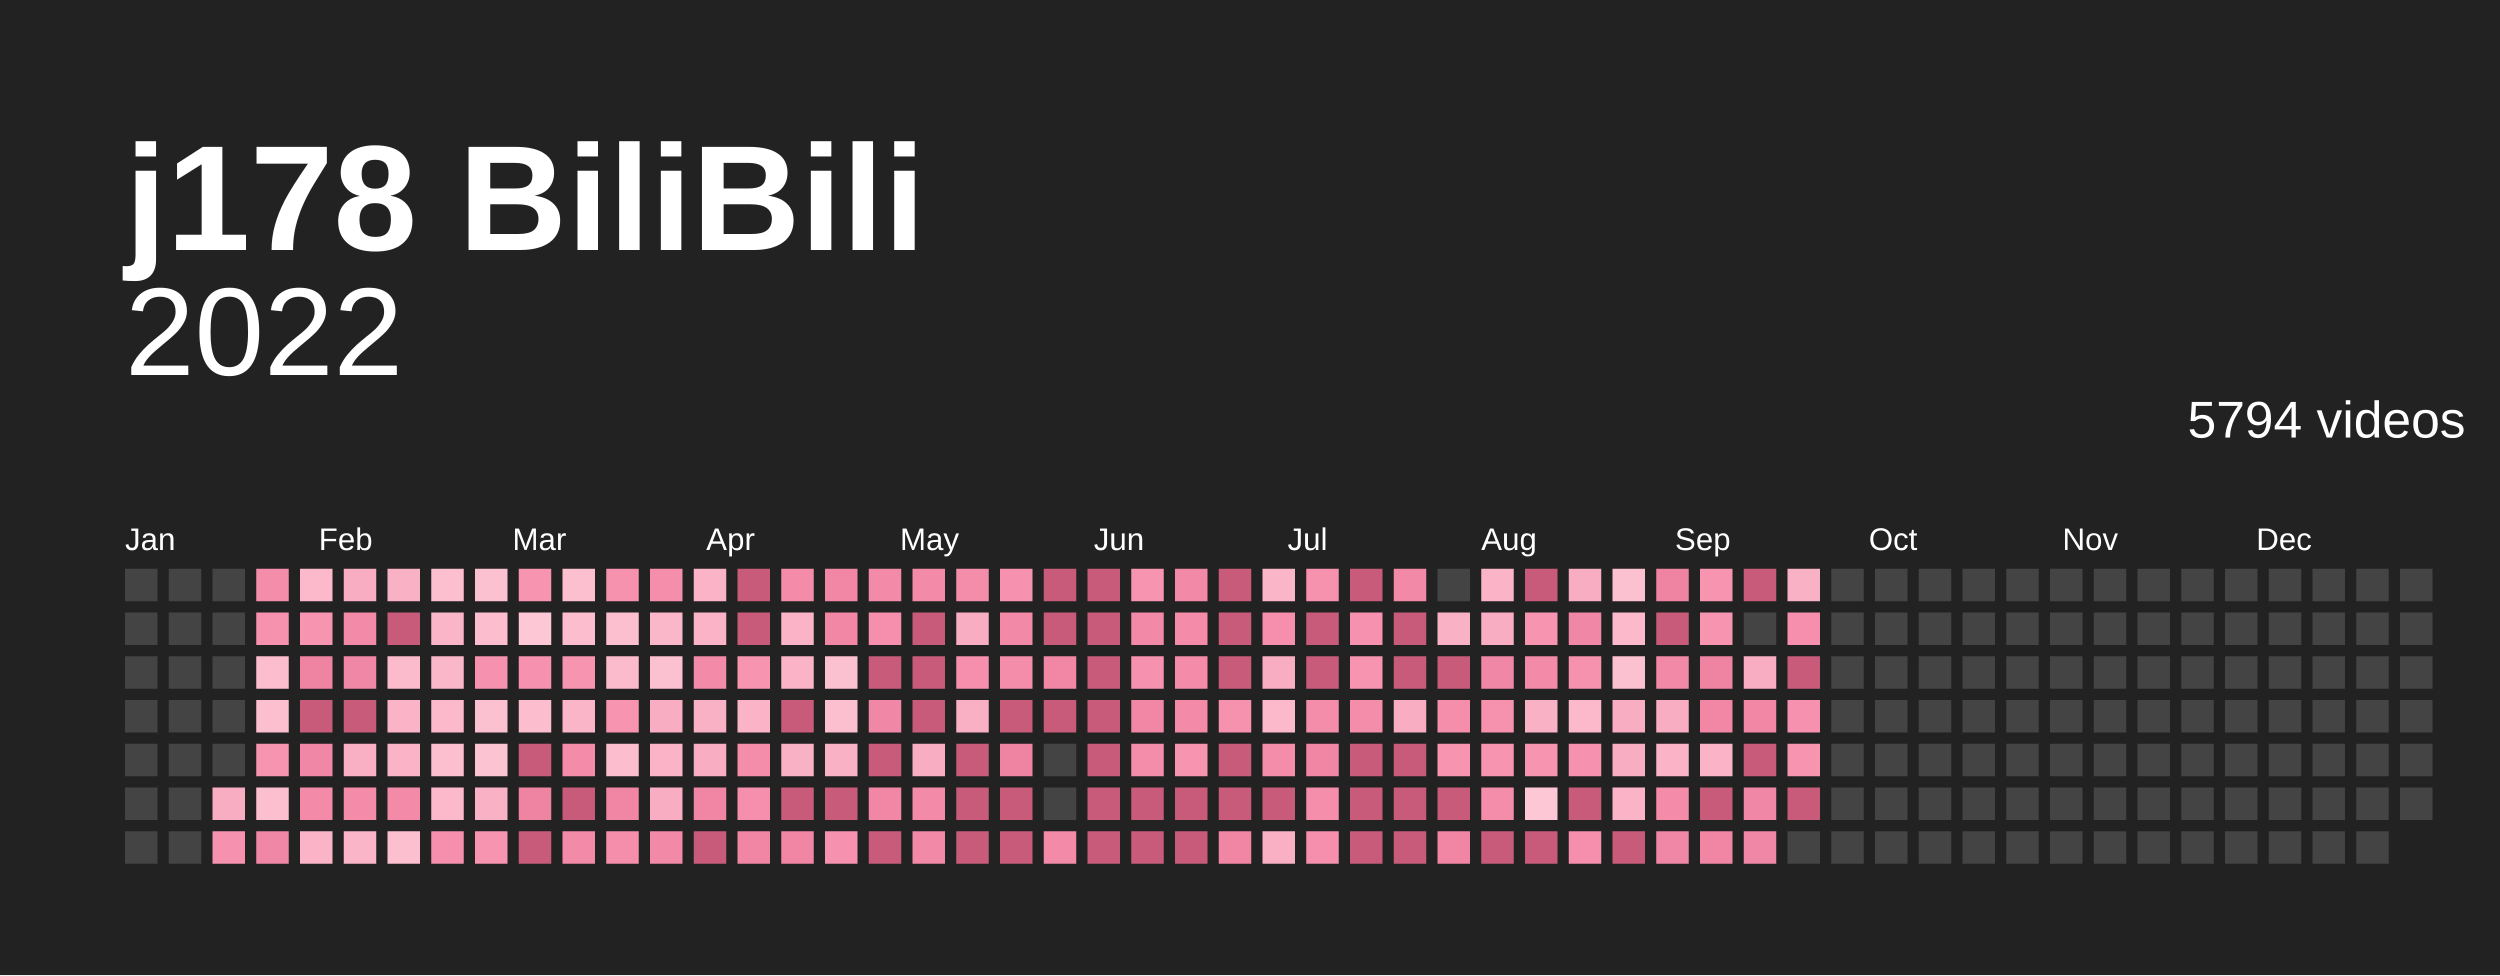
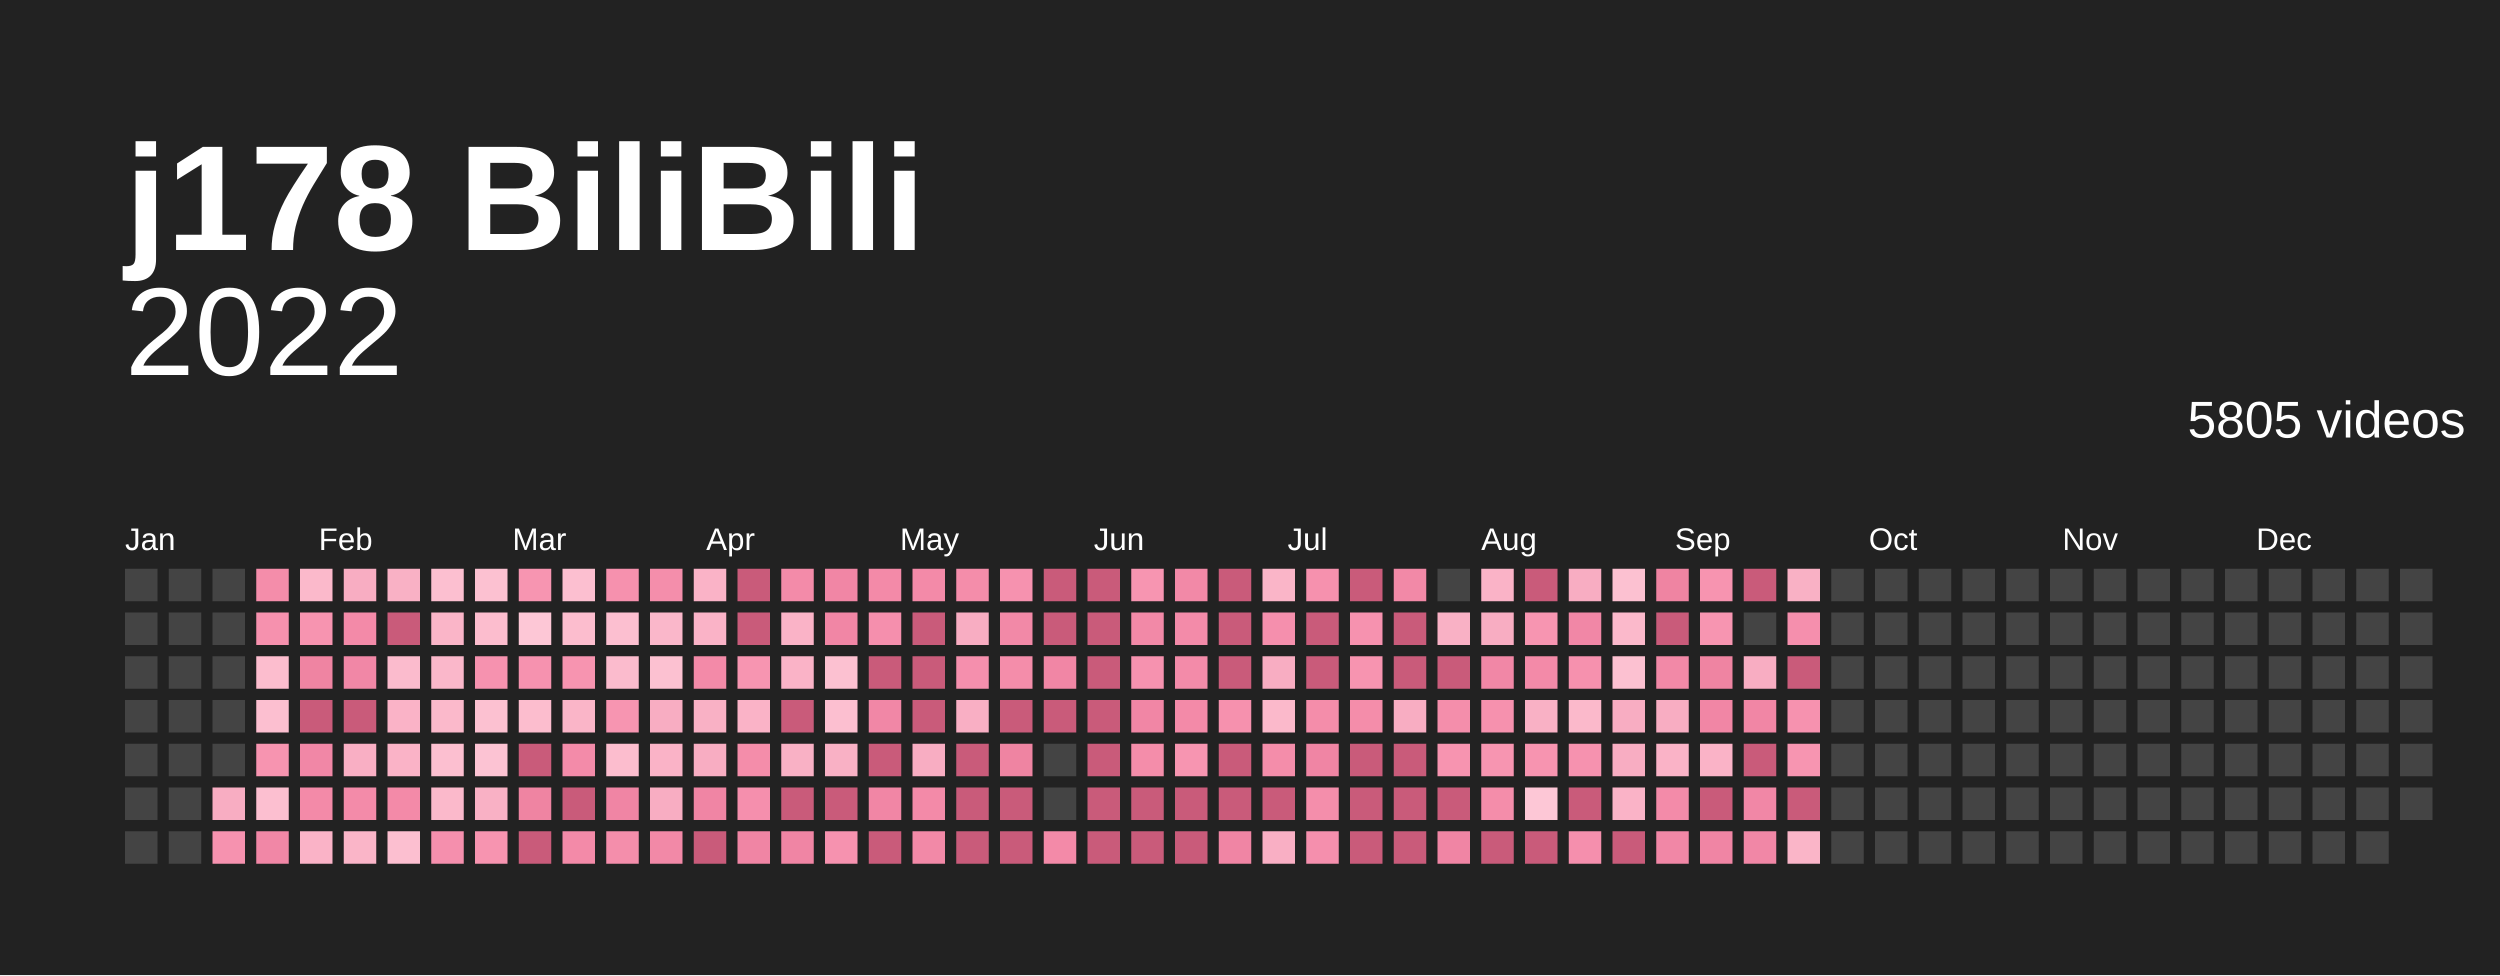
<svg xmlns="http://www.w3.org/2000/svg" baseProfile="full" height="78mm" version="1.1" viewBox="0,0,200,78" width="200mm">
  <defs />
  <rect fill="#222222" height="78" width="200" x="0" y="0" />
  <text fill="#ffffff" style="font-size:12px; font-family:Arial; font-weight:bold;" x="10" y="20">j178 BiliBili</text>
  <text alignment-baseline="hanging" fill="#ffffff" style="font-size:10.0px; font-family:Arial;" x="10" y="30">2022</text>
-   <text alignment-baseline="hanging" fill="#ffffff" style="font-size:4.125px; font-family:Arial;" x="175" y="35">5794 videos</text>
+   <text alignment-baseline="hanging" fill="#ffffff" style="font-size:4.125px; font-family:Arial;" x="175" y="35">5805 videos</text>
  <text fill="#ffffff" style="font-size:2.5px; font-family:Arial" x="10.0" y="44">Jan</text>
  <text fill="#ffffff" style="font-size:2.5px; font-family:Arial" x="25.5" y="44">Feb</text>
  <text fill="#ffffff" style="font-size:2.5px; font-family:Arial" x="41.0" y="44">Mar</text>
  <text fill="#ffffff" style="font-size:2.5px; font-family:Arial" x="56.5" y="44">Apr</text>
  <text fill="#ffffff" style="font-size:2.5px; font-family:Arial" x="72.0" y="44">May</text>
  <text fill="#ffffff" style="font-size:2.5px; font-family:Arial" x="87.5" y="44">Jun</text>
  <text fill="#ffffff" style="font-size:2.5px; font-family:Arial" x="103.0" y="44">Jul</text>
  <text fill="#ffffff" style="font-size:2.5px; font-family:Arial" x="118.5" y="44">Aug</text>
  <text fill="#ffffff" style="font-size:2.5px; font-family:Arial" x="134.0" y="44">Sep</text>
  <text fill="#ffffff" style="font-size:2.5px; font-family:Arial" x="149.5" y="44">Oct</text>
  <text fill="#ffffff" style="font-size:2.5px; font-family:Arial" x="165.0" y="44">Nov</text>
  <text fill="#ffffff" style="font-size:2.5px; font-family:Arial" x="180.5" y="44">Dec</text>
  <rect fill="#444444" height="2.6" width="2.6" x="10.0" y="45.5" />
  <rect fill="#444444" height="2.6" width="2.6" x="10.0" y="49.0" />
  <rect fill="#444444" height="2.6" width="2.6" x="10.0" y="52.5" />
  <rect fill="#444444" height="2.6" width="2.6" x="10.0" y="56.0" />
  <rect fill="#444444" height="2.6" width="2.6" x="10.0" y="59.5" />
  <rect fill="#444444" height="2.6" width="2.6" x="10.0" y="63.0" />
  <rect fill="#444444" height="2.6" width="2.6" x="10.0" y="66.5" />
  <rect fill="#444444" height="2.6" width="2.6" x="13.5" y="45.5" />
  <rect fill="#444444" height="2.6" width="2.6" x="13.5" y="49.0" />
  <rect fill="#444444" height="2.6" width="2.6" x="13.5" y="52.5" />
  <rect fill="#444444" height="2.6" width="2.6" x="13.5" y="56.0" />
  <rect fill="#444444" height="2.6" width="2.6" x="13.5" y="59.5" />
  <rect fill="#444444" height="2.6" width="2.6" x="13.5" y="63.0" />
  <rect fill="#444444" height="2.6" width="2.6" x="13.5" y="66.5" />
  <rect fill="#444444" height="2.6" width="2.6" x="17.0" y="45.5" />
  <rect fill="#444444" height="2.6" width="2.6" x="17.0" y="49.0" />
  <rect fill="#444444" height="2.6" width="2.6" x="17.0" y="52.5" />
  <rect fill="#444444" height="2.6" width="2.6" x="17.0" y="56.0" />
  <rect fill="#444444" height="2.6" width="2.6" x="17.0" y="59.5" />
  <rect fill="#f8adc2" height="2.6" width="2.6" x="17.0" y="63.0" />
  <rect fill="#f692af" height="2.6" width="2.6" x="17.0" y="66.5" />
  <rect fill="#f48daa" height="2.6" width="2.6" x="20.5" y="45.5" />
  <rect fill="#f691ae" height="2.6" width="2.6" x="20.5" y="49.0" />
  <rect fill="#fcbdce" height="2.6" width="2.6" x="20.5" y="52.5" />
  <rect fill="#fcbfd0" height="2.6" width="2.6" x="20.5" y="56.0" />
  <rect fill="#f794b0" height="2.6" width="2.6" x="20.5" y="59.5" />
  <rect fill="#fcbfd0" height="2.6" width="2.6" x="20.5" y="63.0" />
  <rect fill="#f187a6" height="2.6" width="2.6" x="20.5" y="66.5" />
  <rect fill="#fbb9cb" height="2.6" width="2.6" x="24.0" y="45.5" />
  <rect fill="#f794b0" height="2.6" width="2.6" x="24.0" y="49.0" />
  <rect fill="#ef84a2" height="2.6" width="2.6" x="24.0" y="52.5" />
  <rect fill="#c95b7a" height="2.6" width="2.6" x="24.0" y="56.0" />
  <rect fill="#f187a6" height="2.6" width="2.6" x="24.0" y="59.5" />
  <rect fill="#f38aa8" height="2.6" width="2.6" x="24.0" y="63.0" />
  <rect fill="#fab3c7" height="2.6" width="2.6" x="24.0" y="66.5" />
  <rect fill="#f8adc2" height="2.6" width="2.6" x="27.5" y="45.5" />
  <rect fill="#f38aa8" height="2.6" width="2.6" x="27.5" y="49.0" />
  <rect fill="#f187a6" height="2.6" width="2.6" x="27.5" y="52.5" />
  <rect fill="#c95b7a" height="2.6" width="2.6" x="27.5" y="56.0" />
  <rect fill="#f9afc4" height="2.6" width="2.6" x="27.5" y="59.5" />
  <rect fill="#f38ba9" height="2.6" width="2.6" x="27.5" y="63.0" />
  <rect fill="#fab5c8" height="2.6" width="2.6" x="27.5" y="66.5" />
  <rect fill="#f9b1c5" height="2.6" width="2.6" x="31.0" y="45.5" />
  <rect fill="#c95b7a" height="2.6" width="2.6" x="31.0" y="49.0" />
  <rect fill="#fbbbcd" height="2.6" width="2.6" x="31.0" y="52.5" />
  <rect fill="#fab3c7" height="2.6" width="2.6" x="31.0" y="56.0" />
  <rect fill="#fab3c7" height="2.6" width="2.6" x="31.0" y="59.5" />
  <rect fill="#f38aa8" height="2.6" width="2.6" x="31.0" y="63.0" />
  <rect fill="#fcbfd0" height="2.6" width="2.6" x="31.0" y="66.5" />
  <rect fill="#fcbfd0" height="2.6" width="2.6" x="34.5" y="45.5" />
  <rect fill="#fab5c8" height="2.6" width="2.6" x="34.5" y="49.0" />
  <rect fill="#fab7ca" height="2.6" width="2.6" x="34.5" y="52.5" />
  <rect fill="#fbb9cb" height="2.6" width="2.6" x="34.5" y="56.0" />
  <rect fill="#fcbfd0" height="2.6" width="2.6" x="34.5" y="59.5" />
  <rect fill="#fbb9cb" height="2.6" width="2.6" x="34.5" y="63.0" />
  <rect fill="#f58fad" height="2.6" width="2.6" x="34.5" y="66.5" />
  <rect fill="#fcc1d1" height="2.6" width="2.6" x="38.0" y="45.5" />
  <rect fill="#fcbdce" height="2.6" width="2.6" x="38.0" y="49.0" />
  <rect fill="#f692af" height="2.6" width="2.6" x="38.0" y="52.5" />
  <rect fill="#fcc1d1" height="2.6" width="2.6" x="38.0" y="56.0" />
  <rect fill="#fcc3d3" height="2.6" width="2.6" x="38.0" y="59.5" />
  <rect fill="#f9b1c5" height="2.6" width="2.6" x="38.0" y="63.0" />
  <rect fill="#f794b0" height="2.6" width="2.6" x="38.0" y="66.5" />
  <rect fill="#f795b1" height="2.6" width="2.6" x="41.5" y="45.5" />
  <rect fill="#fdc7d6" height="2.6" width="2.6" x="41.5" y="49.0" />
  <rect fill="#f692af" height="2.6" width="2.6" x="41.5" y="52.5" />
  <rect fill="#fcbdce" height="2.6" width="2.6" x="41.5" y="56.0" />
  <rect fill="#c95b7a" height="2.6" width="2.6" x="41.5" y="59.5" />
  <rect fill="#ef84a2" height="2.6" width="2.6" x="41.5" y="63.0" />
  <rect fill="#c95b7a" height="2.6" width="2.6" x="41.5" y="66.5" />
  <rect fill="#fcbfd0" height="2.6" width="2.6" x="45.0" y="45.5" />
  <rect fill="#fcbdce" height="2.6" width="2.6" x="45.0" y="49.0" />
  <rect fill="#f794b0" height="2.6" width="2.6" x="45.0" y="52.5" />
  <rect fill="#fab5c8" height="2.6" width="2.6" x="45.0" y="56.0" />
  <rect fill="#f38ba9" height="2.6" width="2.6" x="45.0" y="59.5" />
  <rect fill="#c95b7a" height="2.6" width="2.6" x="45.0" y="63.0" />
  <rect fill="#f38aa8" height="2.6" width="2.6" x="45.0" y="66.5" />
  <rect fill="#f691ae" height="2.6" width="2.6" x="48.5" y="45.5" />
  <rect fill="#fcbfd0" height="2.6" width="2.6" x="48.5" y="49.0" />
  <rect fill="#fbbbcd" height="2.6" width="2.6" x="48.5" y="52.5" />
  <rect fill="#f795b1" height="2.6" width="2.6" x="48.5" y="56.0" />
  <rect fill="#fcbdce" height="2.6" width="2.6" x="48.5" y="59.5" />
  <rect fill="#f085a4" height="2.6" width="2.6" x="48.5" y="63.0" />
  <rect fill="#f48eab" height="2.6" width="2.6" x="48.5" y="66.5" />
  <rect fill="#f48eab" height="2.6" width="2.6" x="52.0" y="45.5" />
  <rect fill="#fab7ca" height="2.6" width="2.6" x="52.0" y="49.0" />
  <rect fill="#fcc1d1" height="2.6" width="2.6" x="52.0" y="52.5" />
  <rect fill="#f8adc2" height="2.6" width="2.6" x="52.0" y="56.0" />
  <rect fill="#fab3c7" height="2.6" width="2.6" x="52.0" y="59.5" />
  <rect fill="#f8adc2" height="2.6" width="2.6" x="52.0" y="63.0" />
  <rect fill="#f289a7" height="2.6" width="2.6" x="52.0" y="66.5" />
  <rect fill="#fab3c7" height="2.6" width="2.6" x="55.5" y="45.5" />
  <rect fill="#fab3c7" height="2.6" width="2.6" x="55.5" y="49.0" />
  <rect fill="#f38aa8" height="2.6" width="2.6" x="55.5" y="52.5" />
  <rect fill="#f9b1c5" height="2.6" width="2.6" x="55.5" y="56.0" />
  <rect fill="#f8adc2" height="2.6" width="2.6" x="55.5" y="59.5" />
  <rect fill="#f085a4" height="2.6" width="2.6" x="55.5" y="63.0" />
  <rect fill="#c95b7a" height="2.6" width="2.6" x="55.5" y="66.5" />
  <rect fill="#c95b7a" height="2.6" width="2.6" x="59.0" y="45.5" />
  <rect fill="#c95b7a" height="2.6" width="2.6" x="59.0" y="49.0" />
  <rect fill="#f795b1" height="2.6" width="2.6" x="59.0" y="52.5" />
  <rect fill="#fab3c7" height="2.6" width="2.6" x="59.0" y="56.0" />
  <rect fill="#f48daa" height="2.6" width="2.6" x="59.0" y="59.5" />
  <rect fill="#f58fad" height="2.6" width="2.6" x="59.0" y="63.0" />
  <rect fill="#f085a4" height="2.6" width="2.6" x="59.0" y="66.5" />
  <rect fill="#f38ba9" height="2.6" width="2.6" x="62.5" y="45.5" />
  <rect fill="#fab3c7" height="2.6" width="2.6" x="62.5" y="49.0" />
  <rect fill="#fab3c7" height="2.6" width="2.6" x="62.5" y="52.5" />
  <rect fill="#c95b7a" height="2.6" width="2.6" x="62.5" y="56.0" />
  <rect fill="#f9b1c5" height="2.6" width="2.6" x="62.5" y="59.5" />
  <rect fill="#c95b7a" height="2.6" width="2.6" x="62.5" y="63.0" />
  <rect fill="#f085a4" height="2.6" width="2.6" x="62.5" y="66.5" />
  <rect fill="#f186a5" height="2.6" width="2.6" x="66.0" y="45.5" />
  <rect fill="#f186a5" height="2.6" width="2.6" x="66.0" y="49.0" />
  <rect fill="#fcc1d1" height="2.6" width="2.6" x="66.0" y="52.5" />
  <rect fill="#fcbfd0" height="2.6" width="2.6" x="66.0" y="56.0" />
  <rect fill="#f9b1c5" height="2.6" width="2.6" x="66.0" y="59.5" />
  <rect fill="#c95b7a" height="2.6" width="2.6" x="66.0" y="63.0" />
  <rect fill="#f692af" height="2.6" width="2.6" x="66.0" y="66.5" />
  <rect fill="#f38aa8" height="2.6" width="2.6" x="69.5" y="45.5" />
  <rect fill="#f58fad" height="2.6" width="2.6" x="69.5" y="49.0" />
  <rect fill="#c95b7a" height="2.6" width="2.6" x="69.5" y="52.5" />
  <rect fill="#f187a6" height="2.6" width="2.6" x="69.5" y="56.0" />
  <rect fill="#c95b7a" height="2.6" width="2.6" x="69.5" y="59.5" />
  <rect fill="#f186a5" height="2.6" width="2.6" x="69.5" y="63.0" />
  <rect fill="#c95b7a" height="2.6" width="2.6" x="69.5" y="66.5" />
  <rect fill="#f38aa8" height="2.6" width="2.6" x="73.0" y="45.5" />
  <rect fill="#c95b7a" height="2.6" width="2.6" x="73.0" y="49.0" />
  <rect fill="#c95b7a" height="2.6" width="2.6" x="73.0" y="52.5" />
  <rect fill="#c95b7a" height="2.6" width="2.6" x="73.0" y="56.0" />
  <rect fill="#f8adc2" height="2.6" width="2.6" x="73.0" y="59.5" />
  <rect fill="#f38aa8" height="2.6" width="2.6" x="73.0" y="63.0" />
  <rect fill="#f289a7" height="2.6" width="2.6" x="73.0" y="66.5" />
  <rect fill="#f48daa" height="2.6" width="2.6" x="76.5" y="45.5" />
  <rect fill="#f8adc2" height="2.6" width="2.6" x="76.5" y="49.0" />
  <rect fill="#f58fad" height="2.6" width="2.6" x="76.5" y="52.5" />
  <rect fill="#f9afc4" height="2.6" width="2.6" x="76.5" y="56.0" />
  <rect fill="#c95b7a" height="2.6" width="2.6" x="76.5" y="59.5" />
  <rect fill="#c95b7a" height="2.6" width="2.6" x="76.5" y="63.0" />
  <rect fill="#c95b7a" height="2.6" width="2.6" x="76.5" y="66.5" />
  <rect fill="#f692af" height="2.6" width="2.6" x="80.0" y="45.5" />
  <rect fill="#f289a7" height="2.6" width="2.6" x="80.0" y="49.0" />
  <rect fill="#f48daa" height="2.6" width="2.6" x="80.0" y="52.5" />
  <rect fill="#c95b7a" height="2.6" width="2.6" x="80.0" y="56.0" />
  <rect fill="#ef84a2" height="2.6" width="2.6" x="80.0" y="59.5" />
  <rect fill="#c95b7a" height="2.6" width="2.6" x="80.0" y="63.0" />
  <rect fill="#c95b7a" height="2.6" width="2.6" x="80.0" y="66.5" />
  <rect fill="#c95b7a" height="2.6" width="2.6" x="83.5" y="45.5" />
  <rect fill="#c95b7a" height="2.6" width="2.6" x="83.5" y="49.0" />
  <rect fill="#f186a5" height="2.6" width="2.6" x="83.5" y="52.5" />
  <rect fill="#c95b7a" height="2.6" width="2.6" x="83.5" y="56.0" />
  <rect fill="#444444" height="2.6" width="2.6" x="83.5" y="59.5" />
  <rect fill="#444444" height="2.6" width="2.6" x="83.5" y="63.0" />
  <rect fill="#f38aa8" height="2.6" width="2.6" x="83.5" y="66.5" />
  <rect fill="#c95b7a" height="2.6" width="2.6" x="87.0" y="45.5" />
  <rect fill="#c95b7a" height="2.6" width="2.6" x="87.0" y="49.0" />
  <rect fill="#c95b7a" height="2.6" width="2.6" x="87.0" y="52.5" />
  <rect fill="#c95b7a" height="2.6" width="2.6" x="87.0" y="56.0" />
  <rect fill="#c95b7a" height="2.6" width="2.6" x="87.0" y="59.5" />
  <rect fill="#c95b7a" height="2.6" width="2.6" x="87.0" y="63.0" />
  <rect fill="#c95b7a" height="2.6" width="2.6" x="87.0" y="66.5" />
  <rect fill="#f795b1" height="2.6" width="2.6" x="90.5" y="45.5" />
  <rect fill="#f289a7" height="2.6" width="2.6" x="90.5" y="49.0" />
  <rect fill="#f692af" height="2.6" width="2.6" x="90.5" y="52.5" />
  <rect fill="#f186a5" height="2.6" width="2.6" x="90.5" y="56.0" />
  <rect fill="#f48daa" height="2.6" width="2.6" x="90.5" y="59.5" />
  <rect fill="#c95b7a" height="2.6" width="2.6" x="90.5" y="63.0" />
  <rect fill="#c95b7a" height="2.6" width="2.6" x="90.5" y="66.5" />
  <rect fill="#f289a7" height="2.6" width="2.6" x="94.0" y="45.5" />
  <rect fill="#f38ba9" height="2.6" width="2.6" x="94.0" y="49.0" />
  <rect fill="#f38ba9" height="2.6" width="2.6" x="94.0" y="52.5" />
  <rect fill="#f38aa8" height="2.6" width="2.6" x="94.0" y="56.0" />
  <rect fill="#f795b1" height="2.6" width="2.6" x="94.0" y="59.5" />
  <rect fill="#c95b7a" height="2.6" width="2.6" x="94.0" y="63.0" />
  <rect fill="#c95b7a" height="2.6" width="2.6" x="94.0" y="66.5" />
  <rect fill="#c95b7a" height="2.6" width="2.6" x="97.5" y="45.5" />
  <rect fill="#c95b7a" height="2.6" width="2.6" x="97.5" y="49.0" />
  <rect fill="#c95b7a" height="2.6" width="2.6" x="97.5" y="52.5" />
  <rect fill="#f691ae" height="2.6" width="2.6" x="97.5" y="56.0" />
  <rect fill="#c95b7a" height="2.6" width="2.6" x="97.5" y="59.5" />
  <rect fill="#c95b7a" height="2.6" width="2.6" x="97.5" y="63.0" />
  <rect fill="#f085a4" height="2.6" width="2.6" x="97.5" y="66.5" />
  <rect fill="#fab5c8" height="2.6" width="2.6" x="101.0" y="45.5" />
  <rect fill="#f58fad" height="2.6" width="2.6" x="101.0" y="49.0" />
  <rect fill="#f8adc2" height="2.6" width="2.6" x="101.0" y="52.5" />
  <rect fill="#fbb9cb" height="2.6" width="2.6" x="101.0" y="56.0" />
  <rect fill="#f48daa" height="2.6" width="2.6" x="101.0" y="59.5" />
  <rect fill="#c95b7a" height="2.6" width="2.6" x="101.0" y="63.0" />
  <rect fill="#f9afc4" height="2.6" width="2.6" x="101.0" y="66.5" />
  <rect fill="#f691ae" height="2.6" width="2.6" x="104.5" y="45.5" />
  <rect fill="#c95b7a" height="2.6" width="2.6" x="104.5" y="49.0" />
  <rect fill="#c95b7a" height="2.6" width="2.6" x="104.5" y="52.5" />
  <rect fill="#f48daa" height="2.6" width="2.6" x="104.5" y="56.0" />
  <rect fill="#f085a4" height="2.6" width="2.6" x="104.5" y="59.5" />
  <rect fill="#f48eab" height="2.6" width="2.6" x="104.5" y="63.0" />
  <rect fill="#f58fad" height="2.6" width="2.6" x="104.5" y="66.5" />
  <rect fill="#c95b7a" height="2.6" width="2.6" x="108.0" y="45.5" />
  <rect fill="#f692af" height="2.6" width="2.6" x="108.0" y="49.0" />
  <rect fill="#f794b0" height="2.6" width="2.6" x="108.0" y="52.5" />
  <rect fill="#f48daa" height="2.6" width="2.6" x="108.0" y="56.0" />
  <rect fill="#c95b7a" height="2.6" width="2.6" x="108.0" y="59.5" />
  <rect fill="#c95b7a" height="2.6" width="2.6" x="108.0" y="63.0" />
  <rect fill="#c95b7a" height="2.6" width="2.6" x="108.0" y="66.5" />
  <rect fill="#f289a7" height="2.6" width="2.6" x="111.5" y="45.5" />
  <rect fill="#c95b7a" height="2.6" width="2.6" x="111.5" y="49.0" />
  <rect fill="#c95b7a" height="2.6" width="2.6" x="111.5" y="52.5" />
  <rect fill="#f8adc2" height="2.6" width="2.6" x="111.5" y="56.0" />
  <rect fill="#c95b7a" height="2.6" width="2.6" x="111.5" y="59.5" />
  <rect fill="#c95b7a" height="2.6" width="2.6" x="111.5" y="63.0" />
  <rect fill="#c95b7a" height="2.6" width="2.6" x="111.5" y="66.5" />
  <rect fill="#444444" height="2.6" width="2.6" x="115.0" y="45.5" />
  <rect fill="#f9b1c5" height="2.6" width="2.6" x="115.0" y="49.0" />
  <rect fill="#c95b7a" height="2.6" width="2.6" x="115.0" y="52.5" />
  <rect fill="#f48eab" height="2.6" width="2.6" x="115.0" y="56.0" />
  <rect fill="#f794b0" height="2.6" width="2.6" x="115.0" y="59.5" />
  <rect fill="#c95b7a" height="2.6" width="2.6" x="115.0" y="63.0" />
  <rect fill="#f085a4" height="2.6" width="2.6" x="115.0" y="66.5" />
  <rect fill="#fab3c7" height="2.6" width="2.6" x="118.5" y="45.5" />
  <rect fill="#f8adc2" height="2.6" width="2.6" x="118.5" y="49.0" />
  <rect fill="#f187a6" height="2.6" width="2.6" x="118.5" y="52.5" />
  <rect fill="#f691ae" height="2.6" width="2.6" x="118.5" y="56.0" />
  <rect fill="#f795b1" height="2.6" width="2.6" x="118.5" y="59.5" />
  <rect fill="#f48daa" height="2.6" width="2.6" x="118.5" y="63.0" />
  <rect fill="#c95b7a" height="2.6" width="2.6" x="118.5" y="66.5" />
  <rect fill="#c95b7a" height="2.6" width="2.6" x="122.0" y="45.5" />
  <rect fill="#f795b1" height="2.6" width="2.6" x="122.0" y="49.0" />
  <rect fill="#f38aa8" height="2.6" width="2.6" x="122.0" y="52.5" />
  <rect fill="#f9b1c5" height="2.6" width="2.6" x="122.0" y="56.0" />
  <rect fill="#f794b0" height="2.6" width="2.6" x="122.0" y="59.5" />
  <rect fill="#fdc7d6" height="2.6" width="2.6" x="122.0" y="63.0" />
  <rect fill="#c95b7a" height="2.6" width="2.6" x="122.0" y="66.5" />
  <rect fill="#f8adc2" height="2.6" width="2.6" x="125.5" y="45.5" />
  <rect fill="#f187a6" height="2.6" width="2.6" x="125.5" y="49.0" />
  <rect fill="#f691ae" height="2.6" width="2.6" x="125.5" y="52.5" />
  <rect fill="#fbb9cb" height="2.6" width="2.6" x="125.5" y="56.0" />
  <rect fill="#f692af" height="2.6" width="2.6" x="125.5" y="59.5" />
  <rect fill="#c95b7a" height="2.6" width="2.6" x="125.5" y="63.0" />
  <rect fill="#f58fad" height="2.6" width="2.6" x="125.5" y="66.5" />
  <rect fill="#fcc1d1" height="2.6" width="2.6" x="129.0" y="45.5" />
  <rect fill="#fbb9cb" height="2.6" width="2.6" x="129.0" y="49.0" />
  <rect fill="#fcc1d1" height="2.6" width="2.6" x="129.0" y="52.5" />
  <rect fill="#f8adc2" height="2.6" width="2.6" x="129.0" y="56.0" />
  <rect fill="#f8adc2" height="2.6" width="2.6" x="129.0" y="59.5" />
  <rect fill="#fab3c7" height="2.6" width="2.6" x="129.0" y="63.0" />
  <rect fill="#c95b7a" height="2.6" width="2.6" x="129.0" y="66.5" />
  <rect fill="#ef84a2" height="2.6" width="2.6" x="132.5" y="45.5" />
  <rect fill="#c95b7a" height="2.6" width="2.6" x="132.5" y="49.0" />
  <rect fill="#f289a7" height="2.6" width="2.6" x="132.5" y="52.5" />
  <rect fill="#f8adc2" height="2.6" width="2.6" x="132.5" y="56.0" />
  <rect fill="#fab3c7" height="2.6" width="2.6" x="132.5" y="59.5" />
  <rect fill="#f38ba9" height="2.6" width="2.6" x="132.5" y="63.0" />
  <rect fill="#f187a6" height="2.6" width="2.6" x="132.5" y="66.5" />
  <rect fill="#f794b0" height="2.6" width="2.6" x="136.0" y="45.5" />
  <rect fill="#f795b1" height="2.6" width="2.6" x="136.0" y="49.0" />
  <rect fill="#ef84a2" height="2.6" width="2.6" x="136.0" y="52.5" />
  <rect fill="#f186a5" height="2.6" width="2.6" x="136.0" y="56.0" />
  <rect fill="#fab3c7" height="2.6" width="2.6" x="136.0" y="59.5" />
  <rect fill="#c95b7a" height="2.6" width="2.6" x="136.0" y="63.0" />
  <rect fill="#f085a4" height="2.6" width="2.6" x="136.0" y="66.5" />
  <rect fill="#c95b7a" height="2.6" width="2.6" x="139.5" y="45.5" />
  <rect fill="#444444" height="2.6" width="2.6" x="139.5" y="49.0" />
  <rect fill="#f8adc2" height="2.6" width="2.6" x="139.5" y="52.5" />
  <rect fill="#f186a5" height="2.6" width="2.6" x="139.5" y="56.0" />
  <rect fill="#c95b7a" height="2.6" width="2.6" x="139.5" y="59.5" />
  <rect fill="#f187a6" height="2.6" width="2.6" x="139.5" y="63.0" />
  <rect fill="#f187a6" height="2.6" width="2.6" x="139.5" y="66.5" />
  <rect fill="#f9b1c5" height="2.6" width="2.6" x="143.0" y="45.5" />
  <rect fill="#f58fad" height="2.6" width="2.6" x="143.0" y="49.0" />
  <rect fill="#c95b7a" height="2.6" width="2.6" x="143.0" y="52.5" />
  <rect fill="#f692af" height="2.6" width="2.6" x="143.0" y="56.0" />
  <rect fill="#f795b1" height="2.6" width="2.6" x="143.0" y="59.5" />
  <rect fill="#c95b7a" height="2.6" width="2.6" x="143.0" y="63.0" />
-   <rect fill="#444444" height="2.6" width="2.6" x="143.0" y="66.5" />
+   <rect fill="#fab5c8" height="2.6" width="2.6" x="143.0" y="66.5" />
  <rect fill="#444444" height="2.6" width="2.6" x="146.5" y="45.5" />
  <rect fill="#444444" height="2.6" width="2.6" x="146.5" y="49.0" />
  <rect fill="#444444" height="2.6" width="2.6" x="146.5" y="52.5" />
  <rect fill="#444444" height="2.6" width="2.6" x="146.5" y="56.0" />
  <rect fill="#444444" height="2.6" width="2.6" x="146.5" y="59.5" />
  <rect fill="#444444" height="2.6" width="2.6" x="146.5" y="63.0" />
  <rect fill="#444444" height="2.6" width="2.6" x="146.5" y="66.5" />
  <rect fill="#444444" height="2.6" width="2.6" x="150.0" y="45.5" />
  <rect fill="#444444" height="2.6" width="2.6" x="150.0" y="49.0" />
  <rect fill="#444444" height="2.6" width="2.6" x="150.0" y="52.5" />
  <rect fill="#444444" height="2.6" width="2.6" x="150.0" y="56.0" />
  <rect fill="#444444" height="2.6" width="2.6" x="150.0" y="59.5" />
  <rect fill="#444444" height="2.6" width="2.6" x="150.0" y="63.0" />
  <rect fill="#444444" height="2.6" width="2.6" x="150.0" y="66.5" />
  <rect fill="#444444" height="2.6" width="2.6" x="153.5" y="45.5" />
  <rect fill="#444444" height="2.6" width="2.6" x="153.5" y="49.0" />
  <rect fill="#444444" height="2.6" width="2.6" x="153.5" y="52.5" />
  <rect fill="#444444" height="2.6" width="2.6" x="153.5" y="56.0" />
  <rect fill="#444444" height="2.6" width="2.6" x="153.5" y="59.5" />
  <rect fill="#444444" height="2.6" width="2.6" x="153.5" y="63.0" />
  <rect fill="#444444" height="2.6" width="2.6" x="153.5" y="66.5" />
  <rect fill="#444444" height="2.6" width="2.6" x="157.0" y="45.5" />
  <rect fill="#444444" height="2.6" width="2.6" x="157.0" y="49.0" />
  <rect fill="#444444" height="2.6" width="2.6" x="157.0" y="52.5" />
  <rect fill="#444444" height="2.6" width="2.6" x="157.0" y="56.0" />
  <rect fill="#444444" height="2.6" width="2.6" x="157.0" y="59.5" />
  <rect fill="#444444" height="2.6" width="2.6" x="157.0" y="63.0" />
  <rect fill="#444444" height="2.6" width="2.6" x="157.0" y="66.5" />
  <rect fill="#444444" height="2.6" width="2.6" x="160.5" y="45.5" />
  <rect fill="#444444" height="2.6" width="2.6" x="160.5" y="49.0" />
  <rect fill="#444444" height="2.6" width="2.6" x="160.5" y="52.5" />
  <rect fill="#444444" height="2.6" width="2.6" x="160.5" y="56.0" />
  <rect fill="#444444" height="2.6" width="2.6" x="160.5" y="59.5" />
  <rect fill="#444444" height="2.6" width="2.6" x="160.5" y="63.0" />
  <rect fill="#444444" height="2.6" width="2.6" x="160.5" y="66.5" />
  <rect fill="#444444" height="2.6" width="2.6" x="164.0" y="45.5" />
  <rect fill="#444444" height="2.6" width="2.6" x="164.0" y="49.0" />
  <rect fill="#444444" height="2.6" width="2.6" x="164.0" y="52.5" />
  <rect fill="#444444" height="2.6" width="2.6" x="164.0" y="56.0" />
  <rect fill="#444444" height="2.6" width="2.6" x="164.0" y="59.5" />
  <rect fill="#444444" height="2.6" width="2.6" x="164.0" y="63.0" />
  <rect fill="#444444" height="2.6" width="2.6" x="164.0" y="66.5" />
  <rect fill="#444444" height="2.6" width="2.6" x="167.5" y="45.5" />
  <rect fill="#444444" height="2.6" width="2.6" x="167.5" y="49.0" />
  <rect fill="#444444" height="2.6" width="2.6" x="167.5" y="52.5" />
  <rect fill="#444444" height="2.6" width="2.6" x="167.5" y="56.0" />
  <rect fill="#444444" height="2.6" width="2.6" x="167.5" y="59.5" />
  <rect fill="#444444" height="2.6" width="2.6" x="167.5" y="63.0" />
  <rect fill="#444444" height="2.6" width="2.6" x="167.5" y="66.5" />
  <rect fill="#444444" height="2.6" width="2.6" x="171.0" y="45.5" />
  <rect fill="#444444" height="2.6" width="2.6" x="171.0" y="49.0" />
  <rect fill="#444444" height="2.6" width="2.6" x="171.0" y="52.5" />
  <rect fill="#444444" height="2.6" width="2.6" x="171.0" y="56.0" />
  <rect fill="#444444" height="2.6" width="2.6" x="171.0" y="59.5" />
  <rect fill="#444444" height="2.6" width="2.6" x="171.0" y="63.0" />
  <rect fill="#444444" height="2.6" width="2.6" x="171.0" y="66.5" />
  <rect fill="#444444" height="2.6" width="2.6" x="174.5" y="45.5" />
  <rect fill="#444444" height="2.6" width="2.6" x="174.5" y="49.0" />
  <rect fill="#444444" height="2.6" width="2.6" x="174.5" y="52.5" />
  <rect fill="#444444" height="2.6" width="2.6" x="174.5" y="56.0" />
  <rect fill="#444444" height="2.6" width="2.6" x="174.5" y="59.5" />
  <rect fill="#444444" height="2.6" width="2.6" x="174.5" y="63.0" />
  <rect fill="#444444" height="2.6" width="2.6" x="174.5" y="66.5" />
  <rect fill="#444444" height="2.6" width="2.6" x="178.0" y="45.5" />
  <rect fill="#444444" height="2.6" width="2.6" x="178.0" y="49.0" />
  <rect fill="#444444" height="2.6" width="2.6" x="178.0" y="52.5" />
  <rect fill="#444444" height="2.6" width="2.6" x="178.0" y="56.0" />
  <rect fill="#444444" height="2.6" width="2.6" x="178.0" y="59.5" />
  <rect fill="#444444" height="2.6" width="2.6" x="178.0" y="63.0" />
  <rect fill="#444444" height="2.6" width="2.6" x="178.0" y="66.5" />
  <rect fill="#444444" height="2.6" width="2.6" x="181.5" y="45.5" />
  <rect fill="#444444" height="2.6" width="2.6" x="181.5" y="49.0" />
  <rect fill="#444444" height="2.6" width="2.6" x="181.5" y="52.5" />
  <rect fill="#444444" height="2.6" width="2.6" x="181.5" y="56.0" />
  <rect fill="#444444" height="2.6" width="2.6" x="181.5" y="59.5" />
  <rect fill="#444444" height="2.6" width="2.6" x="181.5" y="63.0" />
  <rect fill="#444444" height="2.6" width="2.6" x="181.5" y="66.5" />
  <rect fill="#444444" height="2.6" width="2.6" x="185.0" y="45.5" />
  <rect fill="#444444" height="2.6" width="2.6" x="185.0" y="49.0" />
  <rect fill="#444444" height="2.6" width="2.6" x="185.0" y="52.5" />
  <rect fill="#444444" height="2.6" width="2.6" x="185.0" y="56.0" />
  <rect fill="#444444" height="2.6" width="2.6" x="185.0" y="59.5" />
  <rect fill="#444444" height="2.6" width="2.6" x="185.0" y="63.0" />
  <rect fill="#444444" height="2.6" width="2.6" x="185.0" y="66.5" />
  <rect fill="#444444" height="2.6" width="2.6" x="188.5" y="45.5" />
  <rect fill="#444444" height="2.6" width="2.6" x="188.5" y="49.0" />
  <rect fill="#444444" height="2.6" width="2.6" x="188.5" y="52.5" />
  <rect fill="#444444" height="2.6" width="2.6" x="188.5" y="56.0" />
  <rect fill="#444444" height="2.6" width="2.6" x="188.5" y="59.5" />
  <rect fill="#444444" height="2.6" width="2.6" x="188.5" y="63.0" />
  <rect fill="#444444" height="2.6" width="2.6" x="188.5" y="66.5" />
  <rect fill="#444444" height="2.6" width="2.6" x="192.0" y="45.5" />
  <rect fill="#444444" height="2.6" width="2.6" x="192.0" y="49.0" />
  <rect fill="#444444" height="2.6" width="2.6" x="192.0" y="52.5" />
  <rect fill="#444444" height="2.6" width="2.6" x="192.0" y="56.0" />
  <rect fill="#444444" height="2.6" width="2.6" x="192.0" y="59.5" />
  <rect fill="#444444" height="2.6" width="2.6" x="192.0" y="63.0" />
</svg>
